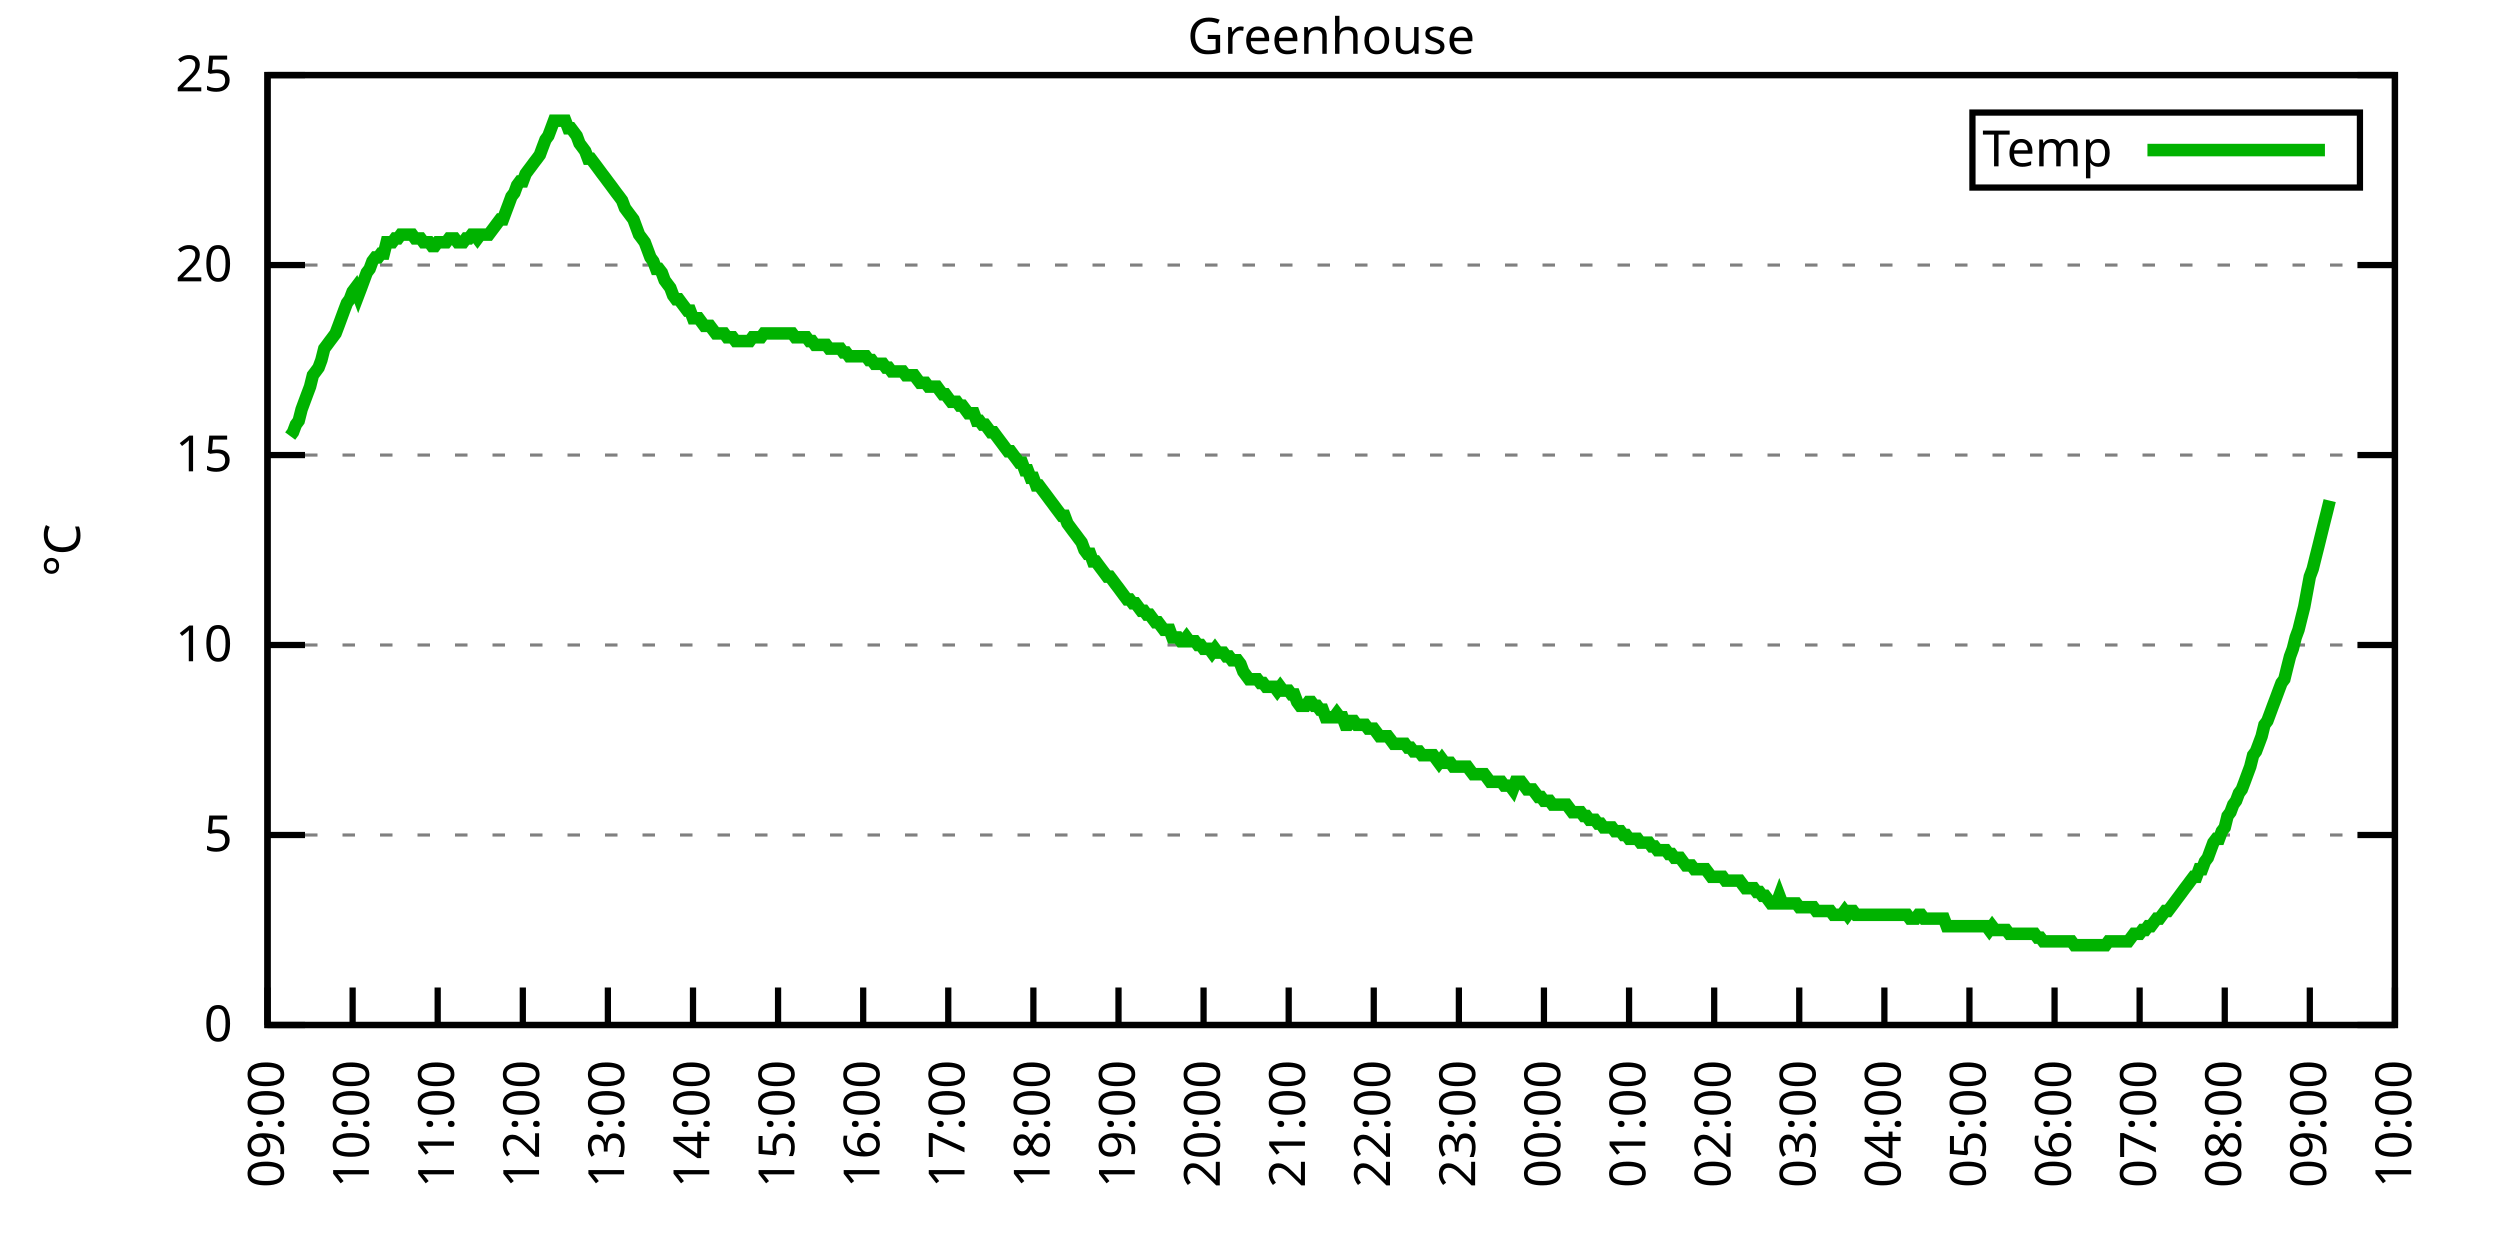
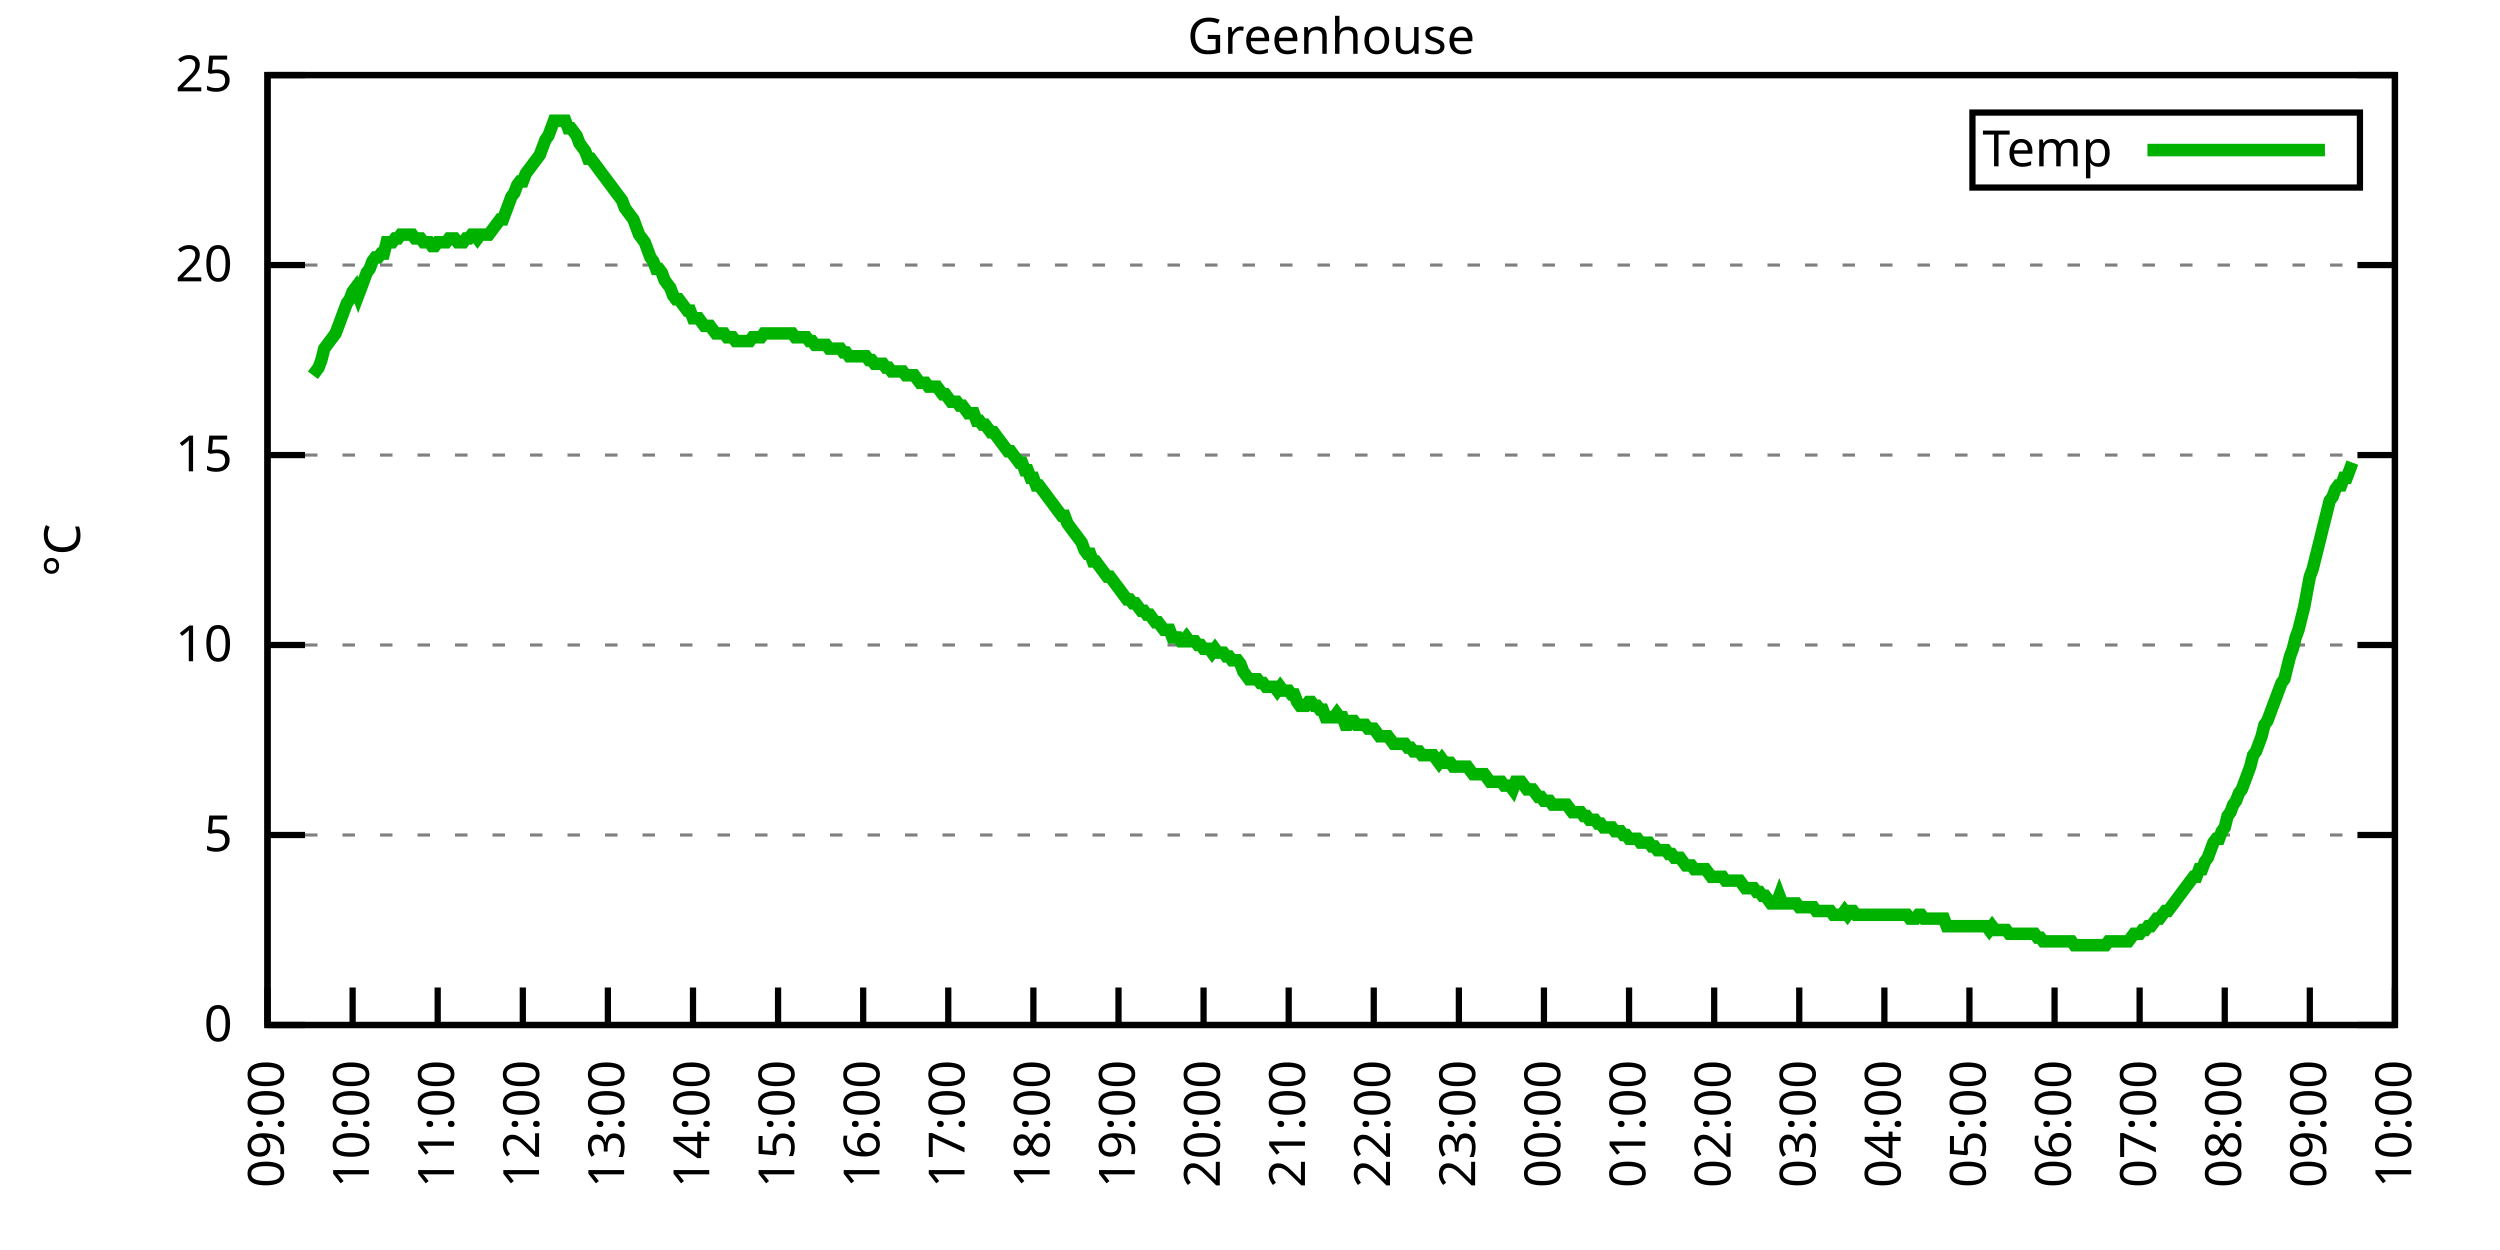
<svg xmlns="http://www.w3.org/2000/svg" xmlns:xlink="http://www.w3.org/1999/xlink" width="400" height="200" viewBox="0 0 400 200">
  <g id="gnuplot_canvas">
    <rect x="0" y="0" width="400" height="200" fill="none" />
    <defs>
      <circle id="gpDot" r="0.5" stroke-width="0.5" stroke="currentColor" />
      <path id="gpPt0" stroke-width="0.333" stroke="currentColor" d="M-1,0 h2 M0,-1 v2" />
      <path id="gpPt1" stroke-width="0.333" stroke="currentColor" d="M-1,-1 L1,1 M1,-1 L-1,1" />
      <path id="gpPt2" stroke-width="0.333" stroke="currentColor" d="M-1,0 L1,0 M0,-1 L0,1 M-1,-1 L1,1 M-1,1 L1,-1" />
      <rect id="gpPt3" stroke-width="0.333" stroke="currentColor" x="-1" y="-1" width="2" height="2" />
      <rect id="gpPt4" stroke-width="0.333" stroke="currentColor" fill="currentColor" x="-1" y="-1" width="2" height="2" />
      <circle id="gpPt5" stroke-width="0.333" stroke="currentColor" cx="0" cy="0" r="1" />
      <use xlink:href="#gpPt5" id="gpPt6" fill="currentColor" stroke="none" />
      <path id="gpPt7" stroke-width="0.333" stroke="currentColor" d="M0,-1.33 L-1.33,0.67 L1.33,0.67 z" />
      <use xlink:href="#gpPt7" id="gpPt8" fill="currentColor" stroke="none" />
      <use xlink:href="#gpPt7" id="gpPt9" stroke="currentColor" transform="rotate(180)" />
      <use xlink:href="#gpPt9" id="gpPt10" fill="currentColor" stroke="none" />
      <use xlink:href="#gpPt3" id="gpPt11" stroke="currentColor" transform="rotate(45)" />
      <use xlink:href="#gpPt11" id="gpPt12" fill="currentColor" stroke="none" />
      <path id="gpPt13" stroke-width="0.333" stroke="currentColor" d="M0,1.330 L1.265,0.411 L0.782,-1.067 L-0.782,-1.076 L-1.265,0.411 z" />
      <use xlink:href="#gpPt13" id="gpPt14" fill="currentColor" stroke="none" />
      <filter id="textbox" filterUnits="objectBoundingBox" x="0" y="0" height="1" width="1">
        <feFlood flood-color="white" flood-opacity="1" result="bgnd" />
        <feComposite in="SourceGraphic" in2="bgnd" operator="atop" />
      </filter>
      <filter id="greybox" filterUnits="objectBoundingBox" x="0" y="0" height="1" width="1">
        <feFlood flood-color="lightgrey" flood-opacity="1" result="grey" />
        <feComposite in="SourceGraphic" in2="grey" operator="atop" />
      </filter>
    </defs>
    <g fill="none" color="white" stroke="currentColor" stroke-width="1.00" stroke-linecap="butt" stroke-linejoin="miter">
</g>
    <g fill="none" color="black" stroke="currentColor" stroke-width="1.00" stroke-linecap="butt" stroke-linejoin="miter">
      <g stroke="none" shape-rendering="crispEdges">
        <polygon fill="rgb(255, 255, 255)" points="42.80,164.00 383.18,164.00 383.18,12.02 42.80,12.02 " />
      </g>
    </g>
    <g fill="none" color="black" stroke="currentColor" stroke-width="1.00" stroke-linecap="butt" stroke-linejoin="miter">
</g>
    <g fill="none" color="black" stroke="black" stroke-width="0.50" stroke-linecap="butt" stroke-linejoin="miter">
</g>
    <g fill="none" color="gray" stroke="currentColor" stroke-width="0.50" stroke-linecap="butt" stroke-linejoin="miter">
      <path stroke="gray" stroke-dasharray="2,4" class="gridline" d="M42.80,164.00 L383.19,164.00  " />
    </g>
    <g fill="none" color="gray" stroke="gray" stroke-width="1.00" stroke-linecap="butt" stroke-linejoin="miter">
</g>
    <g fill="none" color="black" stroke="currentColor" stroke-width="1.00" stroke-linecap="butt" stroke-linejoin="miter">
      <path stroke="black" d="M42.80,164.00 L48.80,164.00 M383.19,164.00 L377.19,164.00  " />
      <g transform="translate(37.20,166.60)" stroke="none" fill="black" font-family="Sans" font-size="8.00" text-anchor="end">
        <text>
          <tspan font-family="Sans"> 0</tspan>
        </text>
      </g>
    </g>
    <g fill="none" color="black" stroke="currentColor" stroke-width="1.00" stroke-linecap="butt" stroke-linejoin="miter">
</g>
    <g fill="none" color="black" stroke="black" stroke-width="0.50" stroke-linecap="butt" stroke-linejoin="miter">
</g>
    <g fill="none" color="gray" stroke="currentColor" stroke-width="0.50" stroke-linecap="butt" stroke-linejoin="miter">
      <path stroke="gray" stroke-dasharray="2,4" class="gridline" d="M42.80,133.60 L383.19,133.60  " />
    </g>
    <g fill="none" color="gray" stroke="gray" stroke-width="1.00" stroke-linecap="butt" stroke-linejoin="miter">
</g>
    <g fill="none" color="black" stroke="currentColor" stroke-width="1.00" stroke-linecap="butt" stroke-linejoin="miter">
      <path stroke="black" d="M42.80,133.60 L48.80,133.60 M383.19,133.60 L377.19,133.60  " />
      <g transform="translate(37.20,136.20)" stroke="none" fill="black" font-family="Sans" font-size="8.00" text-anchor="end">
        <text>
          <tspan font-family="Sans"> 5</tspan>
        </text>
      </g>
    </g>
    <g fill="none" color="black" stroke="currentColor" stroke-width="1.00" stroke-linecap="butt" stroke-linejoin="miter">
</g>
    <g fill="none" color="black" stroke="black" stroke-width="0.50" stroke-linecap="butt" stroke-linejoin="miter">
</g>
    <g fill="none" color="gray" stroke="currentColor" stroke-width="0.50" stroke-linecap="butt" stroke-linejoin="miter">
      <path stroke="gray" stroke-dasharray="2,4" class="gridline" d="M42.80,103.20 L383.19,103.20  " />
    </g>
    <g fill="none" color="gray" stroke="gray" stroke-width="1.00" stroke-linecap="butt" stroke-linejoin="miter">
</g>
    <g fill="none" color="black" stroke="currentColor" stroke-width="1.00" stroke-linecap="butt" stroke-linejoin="miter">
      <path stroke="black" d="M42.80,103.20 L48.80,103.20 M383.19,103.20 L377.19,103.20  " />
      <g transform="translate(37.20,105.80)" stroke="none" fill="black" font-family="Sans" font-size="8.00" text-anchor="end">
        <text>
          <tspan font-family="Sans"> 10</tspan>
        </text>
      </g>
    </g>
    <g fill="none" color="black" stroke="currentColor" stroke-width="1.00" stroke-linecap="butt" stroke-linejoin="miter">
</g>
    <g fill="none" color="black" stroke="black" stroke-width="0.50" stroke-linecap="butt" stroke-linejoin="miter">
</g>
    <g fill="none" color="gray" stroke="currentColor" stroke-width="0.50" stroke-linecap="butt" stroke-linejoin="miter">
      <path stroke="gray" stroke-dasharray="2,4" class="gridline" d="M42.80,72.81 L383.19,72.81  " />
    </g>
    <g fill="none" color="gray" stroke="gray" stroke-width="1.00" stroke-linecap="butt" stroke-linejoin="miter">
</g>
    <g fill="none" color="black" stroke="currentColor" stroke-width="1.00" stroke-linecap="butt" stroke-linejoin="miter">
      <path stroke="black" d="M42.80,72.81 L48.80,72.81 M383.19,72.81 L377.19,72.81  " />
      <g transform="translate(37.20,75.41)" stroke="none" fill="black" font-family="Sans" font-size="8.00" text-anchor="end">
        <text>
          <tspan font-family="Sans"> 15</tspan>
        </text>
      </g>
    </g>
    <g fill="none" color="black" stroke="currentColor" stroke-width="1.00" stroke-linecap="butt" stroke-linejoin="miter">
</g>
    <g fill="none" color="black" stroke="black" stroke-width="0.50" stroke-linecap="butt" stroke-linejoin="miter">
</g>
    <g fill="none" color="gray" stroke="currentColor" stroke-width="0.50" stroke-linecap="butt" stroke-linejoin="miter">
      <path stroke="gray" stroke-dasharray="2,4" class="gridline" d="M42.80,42.41 L383.19,42.41  " />
    </g>
    <g fill="none" color="gray" stroke="gray" stroke-width="1.00" stroke-linecap="butt" stroke-linejoin="miter">
</g>
    <g fill="none" color="black" stroke="currentColor" stroke-width="1.00" stroke-linecap="butt" stroke-linejoin="miter">
      <path stroke="black" d="M42.80,42.41 L48.80,42.41 M383.19,42.41 L377.19,42.41  " />
      <g transform="translate(37.20,45.01)" stroke="none" fill="black" font-family="Sans" font-size="8.00" text-anchor="end">
        <text>
          <tspan font-family="Sans"> 20</tspan>
        </text>
      </g>
    </g>
    <g fill="none" color="black" stroke="currentColor" stroke-width="1.00" stroke-linecap="butt" stroke-linejoin="miter">
</g>
    <g fill="none" color="black" stroke="black" stroke-width="0.50" stroke-linecap="butt" stroke-linejoin="miter">
</g>
    <g fill="none" color="gray" stroke="currentColor" stroke-width="0.50" stroke-linecap="butt" stroke-linejoin="miter">
      <path stroke="gray" stroke-dasharray="2,4" class="gridline" d="M42.80,12.01 L383.19,12.01  " />
    </g>
    <g fill="none" color="gray" stroke="gray" stroke-width="1.00" stroke-linecap="butt" stroke-linejoin="miter">
</g>
    <g fill="none" color="black" stroke="currentColor" stroke-width="1.00" stroke-linecap="butt" stroke-linejoin="miter">
      <path stroke="black" d="M42.80,12.01 L48.80,12.01 M383.19,12.01 L377.19,12.01  " />
      <g transform="translate(37.20,14.61)" stroke="none" fill="black" font-family="Sans" font-size="8.00" text-anchor="end">
        <text>
          <tspan font-family="Sans"> 25</tspan>
        </text>
      </g>
    </g>
    <g fill="none" color="black" stroke="currentColor" stroke-width="1.00" stroke-linecap="butt" stroke-linejoin="miter">
      <path stroke="black" d="M42.80,164.00 L42.80,158.00  " />
      <g transform="translate(45.40,169.60) rotate(270.00)" stroke="none" fill="black" font-family="Sans" font-size="8.00" text-anchor="end">
        <text>
          <tspan font-family="Sans">09:00</tspan>
        </text>
      </g>
    </g>
    <g fill="none" color="black" stroke="currentColor" stroke-width="1.00" stroke-linecap="butt" stroke-linejoin="miter">
      <path stroke="black" d="M56.42,164.00 L56.42,158.00  " />
      <g transform="translate(59.02,169.60) rotate(270.00)" stroke="none" fill="black" font-family="Sans" font-size="8.00" text-anchor="end">
        <text>
          <tspan font-family="Sans">10:00</tspan>
        </text>
      </g>
    </g>
    <g fill="none" color="black" stroke="currentColor" stroke-width="1.00" stroke-linecap="butt" stroke-linejoin="miter">
      <path stroke="black" d="M70.03,164.00 L70.03,158.00  " />
      <g transform="translate(72.63,169.60) rotate(270.00)" stroke="none" fill="black" font-family="Sans" font-size="8.00" text-anchor="end">
        <text>
          <tspan font-family="Sans">11:00</tspan>
        </text>
      </g>
    </g>
    <g fill="none" color="black" stroke="currentColor" stroke-width="1.00" stroke-linecap="butt" stroke-linejoin="miter">
      <path stroke="black" d="M83.65,164.00 L83.65,158.00  " />
      <g transform="translate(86.25,169.60) rotate(270.00)" stroke="none" fill="black" font-family="Sans" font-size="8.00" text-anchor="end">
        <text>
          <tspan font-family="Sans">12:00</tspan>
        </text>
      </g>
    </g>
    <g fill="none" color="black" stroke="currentColor" stroke-width="1.00" stroke-linecap="butt" stroke-linejoin="miter">
      <path stroke="black" d="M97.26,164.00 L97.26,158.00  " />
      <g transform="translate(99.86,169.60) rotate(270.00)" stroke="none" fill="black" font-family="Sans" font-size="8.00" text-anchor="end">
        <text>
          <tspan font-family="Sans">13:00</tspan>
        </text>
      </g>
    </g>
    <g fill="none" color="black" stroke="currentColor" stroke-width="1.00" stroke-linecap="butt" stroke-linejoin="miter">
      <path stroke="black" d="M110.88,164.00 L110.88,158.00  " />
      <g transform="translate(113.48,169.60) rotate(270.00)" stroke="none" fill="black" font-family="Sans" font-size="8.00" text-anchor="end">
        <text>
          <tspan font-family="Sans">14:00</tspan>
        </text>
      </g>
    </g>
    <g fill="none" color="black" stroke="currentColor" stroke-width="1.00" stroke-linecap="butt" stroke-linejoin="miter">
      <path stroke="black" d="M124.49,164.00 L124.49,158.00  " />
      <g transform="translate(127.09,169.60) rotate(270.00)" stroke="none" fill="black" font-family="Sans" font-size="8.00" text-anchor="end">
        <text>
          <tspan font-family="Sans">15:00</tspan>
        </text>
      </g>
    </g>
    <g fill="none" color="black" stroke="currentColor" stroke-width="1.00" stroke-linecap="butt" stroke-linejoin="miter">
      <path stroke="black" d="M138.11,164.00 L138.11,158.00  " />
      <g transform="translate(140.71,169.60) rotate(270.00)" stroke="none" fill="black" font-family="Sans" font-size="8.00" text-anchor="end">
        <text>
          <tspan font-family="Sans">16:00</tspan>
        </text>
      </g>
    </g>
    <g fill="none" color="black" stroke="currentColor" stroke-width="1.00" stroke-linecap="butt" stroke-linejoin="miter">
      <path stroke="black" d="M151.72,164.00 L151.72,158.00  " />
      <g transform="translate(154.32,169.60) rotate(270.00)" stroke="none" fill="black" font-family="Sans" font-size="8.00" text-anchor="end">
        <text>
          <tspan font-family="Sans">17:00</tspan>
        </text>
      </g>
    </g>
    <g fill="none" color="black" stroke="currentColor" stroke-width="1.00" stroke-linecap="butt" stroke-linejoin="miter">
      <path stroke="black" d="M165.34,164.00 L165.34,158.00  " />
      <g transform="translate(167.94,169.60) rotate(270.00)" stroke="none" fill="black" font-family="Sans" font-size="8.00" text-anchor="end">
        <text>
          <tspan font-family="Sans">18:00</tspan>
        </text>
      </g>
    </g>
    <g fill="none" color="black" stroke="currentColor" stroke-width="1.00" stroke-linecap="butt" stroke-linejoin="miter">
      <path stroke="black" d="M178.96,164.00 L178.96,158.00  " />
      <g transform="translate(181.56,169.60) rotate(270.00)" stroke="none" fill="black" font-family="Sans" font-size="8.00" text-anchor="end">
        <text>
          <tspan font-family="Sans">19:00</tspan>
        </text>
      </g>
    </g>
    <g fill="none" color="black" stroke="currentColor" stroke-width="1.00" stroke-linecap="butt" stroke-linejoin="miter">
      <path stroke="black" d="M192.57,164.00 L192.57,158.00  " />
      <g transform="translate(195.17,169.60) rotate(270.00)" stroke="none" fill="black" font-family="Sans" font-size="8.00" text-anchor="end">
        <text>
          <tspan font-family="Sans">20:00</tspan>
        </text>
      </g>
    </g>
    <g fill="none" color="black" stroke="currentColor" stroke-width="1.00" stroke-linecap="butt" stroke-linejoin="miter">
      <path stroke="black" d="M206.19,164.00 L206.19,158.00  " />
      <g transform="translate(208.79,169.60) rotate(270.00)" stroke="none" fill="black" font-family="Sans" font-size="8.00" text-anchor="end">
        <text>
          <tspan font-family="Sans">21:00</tspan>
        </text>
      </g>
    </g>
    <g fill="none" color="black" stroke="currentColor" stroke-width="1.00" stroke-linecap="butt" stroke-linejoin="miter">
      <path stroke="black" d="M219.80,164.00 L219.80,158.00  " />
      <g transform="translate(222.40,169.60) rotate(270.00)" stroke="none" fill="black" font-family="Sans" font-size="8.00" text-anchor="end">
        <text>
          <tspan font-family="Sans">22:00</tspan>
        </text>
      </g>
    </g>
    <g fill="none" color="black" stroke="currentColor" stroke-width="1.00" stroke-linecap="butt" stroke-linejoin="miter">
      <path stroke="black" d="M233.42,164.00 L233.42,158.00  " />
      <g transform="translate(236.02,169.60) rotate(270.00)" stroke="none" fill="black" font-family="Sans" font-size="8.00" text-anchor="end">
        <text>
          <tspan font-family="Sans">23:00</tspan>
        </text>
      </g>
    </g>
    <g fill="none" color="black" stroke="currentColor" stroke-width="1.00" stroke-linecap="butt" stroke-linejoin="miter">
      <path stroke="black" d="M247.03,164.00 L247.03,158.00  " />
      <g transform="translate(249.63,169.60) rotate(270.00)" stroke="none" fill="black" font-family="Sans" font-size="8.00" text-anchor="end">
        <text>
          <tspan font-family="Sans">00:00</tspan>
        </text>
      </g>
    </g>
    <g fill="none" color="black" stroke="currentColor" stroke-width="1.00" stroke-linecap="butt" stroke-linejoin="miter">
      <path stroke="black" d="M260.65,164.00 L260.65,158.00  " />
      <g transform="translate(263.25,169.60) rotate(270.00)" stroke="none" fill="black" font-family="Sans" font-size="8.00" text-anchor="end">
        <text>
          <tspan font-family="Sans">01:00</tspan>
        </text>
      </g>
    </g>
    <g fill="none" color="black" stroke="currentColor" stroke-width="1.00" stroke-linecap="butt" stroke-linejoin="miter">
      <path stroke="black" d="M274.27,164.00 L274.27,158.00  " />
      <g transform="translate(276.87,169.60) rotate(270.00)" stroke="none" fill="black" font-family="Sans" font-size="8.00" text-anchor="end">
        <text>
          <tspan font-family="Sans">02:00</tspan>
        </text>
      </g>
    </g>
    <g fill="none" color="black" stroke="currentColor" stroke-width="1.00" stroke-linecap="butt" stroke-linejoin="miter">
      <path stroke="black" d="M287.88,164.00 L287.88,158.00  " />
      <g transform="translate(290.48,169.60) rotate(270.00)" stroke="none" fill="black" font-family="Sans" font-size="8.00" text-anchor="end">
        <text>
          <tspan font-family="Sans">03:00</tspan>
        </text>
      </g>
    </g>
    <g fill="none" color="black" stroke="currentColor" stroke-width="1.00" stroke-linecap="butt" stroke-linejoin="miter">
      <path stroke="black" d="M301.50,164.00 L301.50,158.00  " />
      <g transform="translate(304.10,169.60) rotate(270.00)" stroke="none" fill="black" font-family="Sans" font-size="8.00" text-anchor="end">
        <text>
          <tspan font-family="Sans">04:00</tspan>
        </text>
      </g>
    </g>
    <g fill="none" color="black" stroke="currentColor" stroke-width="1.00" stroke-linecap="butt" stroke-linejoin="miter">
      <path stroke="black" d="M315.11,164.00 L315.11,158.00  " />
      <g transform="translate(317.71,169.60) rotate(270.00)" stroke="none" fill="black" font-family="Sans" font-size="8.00" text-anchor="end">
        <text>
          <tspan font-family="Sans">05:00</tspan>
        </text>
      </g>
    </g>
    <g fill="none" color="black" stroke="currentColor" stroke-width="1.00" stroke-linecap="butt" stroke-linejoin="miter">
      <path stroke="black" d="M328.73,164.00 L328.73,158.00  " />
      <g transform="translate(331.33,169.60) rotate(270.00)" stroke="none" fill="black" font-family="Sans" font-size="8.00" text-anchor="end">
        <text>
          <tspan font-family="Sans">06:00</tspan>
        </text>
      </g>
    </g>
    <g fill="none" color="black" stroke="currentColor" stroke-width="1.00" stroke-linecap="butt" stroke-linejoin="miter">
      <path stroke="black" d="M342.34,164.00 L342.34,158.00  " />
      <g transform="translate(344.94,169.60) rotate(270.00)" stroke="none" fill="black" font-family="Sans" font-size="8.00" text-anchor="end">
        <text>
          <tspan font-family="Sans">07:00</tspan>
        </text>
      </g>
    </g>
    <g fill="none" color="black" stroke="currentColor" stroke-width="1.00" stroke-linecap="butt" stroke-linejoin="miter">
      <path stroke="black" d="M355.96,164.00 L355.96,158.00  " />
      <g transform="translate(358.56,169.60) rotate(270.00)" stroke="none" fill="black" font-family="Sans" font-size="8.00" text-anchor="end">
        <text>
          <tspan font-family="Sans">08:00</tspan>
        </text>
      </g>
    </g>
    <g fill="none" color="black" stroke="currentColor" stroke-width="1.00" stroke-linecap="butt" stroke-linejoin="miter">
      <path stroke="black" d="M369.57,164.00 L369.57,158.00  " />
      <g transform="translate(372.17,169.60) rotate(270.00)" stroke="none" fill="black" font-family="Sans" font-size="8.00" text-anchor="end">
        <text>
          <tspan font-family="Sans">09:00</tspan>
        </text>
      </g>
    </g>
    <g fill="none" color="black" stroke="currentColor" stroke-width="1.00" stroke-linecap="butt" stroke-linejoin="miter">
      <path stroke="black" d="M383.19,164.00 L383.19,158.00  " />
      <g transform="translate(385.79,169.60) rotate(270.00)" stroke="none" fill="black" font-family="Sans" font-size="8.00" text-anchor="end">
        <text>
          <tspan font-family="Sans">10:00</tspan>
        </text>
      </g>
    </g>
    <g fill="none" color="black" stroke="currentColor" stroke-width="1.00" stroke-linecap="butt" stroke-linejoin="miter">
</g>
    <g fill="none" color="black" stroke="currentColor" stroke-width="1.00" stroke-linecap="butt" stroke-linejoin="miter">
      <path stroke="black" d="M42.80,12.01 L42.80,164.00 L383.19,164.00 L383.19,12.01 L42.80,12.01 Z  " />
    </g>
    <g fill="none" color="black" stroke="currentColor" stroke-width="1.00" stroke-linecap="butt" stroke-linejoin="miter">
</g>
    <g fill="none" color="black" stroke="currentColor" stroke-width="1.00" stroke-linecap="butt" stroke-linejoin="miter">
      <path stroke="black" d="M315.59,30.01 L315.59,18.01 L377.59,18.01 L377.59,30.01 L315.59,30.01 Z  " />
    </g>
    <g id="Greenhouse_plot_1">
      <g fill="none" color="white" stroke="black" stroke-width="2.00" stroke-linecap="butt" stroke-linejoin="miter">
</g>
      <g fill="none" color="black" stroke="currentColor" stroke-width="2.00" stroke-linecap="butt" stroke-linejoin="miter">
        <g transform="translate(337.99,26.61)" stroke="none" fill="black" font-family="Sans" font-size="8.00" text-anchor="end">
          <text>
            <tspan font-family="Sans">Temp</tspan>
          </text>
        </g>
      </g>
      <g fill="none" color="black" stroke="currentColor" stroke-width="2.00" stroke-linecap="butt" stroke-linejoin="miter">
-         <path stroke="rgb(  0, 178,   0)" d="M343.59,24.01 L371.99,24.01 M46.43,69.77 L46.88,69.16 L47.34,67.94 L47.79,67.33 L48.25,65.51 L48.70,64.29   L49.15,63.08 L49.61,61.86 L50.06,60.04 L50.52,59.43 L50.97,58.82 L51.42,57.61 L51.88,55.78 L52.33,55.18   L52.78,54.57 L53.24,53.96 L53.69,53.35 L54.15,52.14 L54.60,50.92 L55.05,49.70 L55.51,48.49 L55.96,47.88   L56.42,46.66 L56.87,46.06 L57.32,47.27 L57.78,46.06 L58.23,44.84 L58.68,43.62 L59.14,43.02 L59.59,41.80   L60.05,41.19 L60.50,41.19 L60.95,40.58 L61.41,40.58 L61.86,38.76 L62.32,38.76 L62.77,38.76 L63.22,38.15   L63.68,38.15 L64.13,37.54 L64.58,37.54 L65.04,37.54 L65.49,37.54 L65.95,37.54 L66.40,38.15 L66.85,38.15   L67.31,38.15 L67.76,38.76 L68.22,38.76 L68.67,38.76 L69.12,39.37 L69.58,39.37 L70.03,38.76 L70.49,38.76   L70.94,38.76 L71.39,38.76 L71.85,38.15 L72.30,38.15 L72.75,38.15 L73.21,38.76 L73.66,38.76 L74.12,38.76   L74.57,38.15 L75.02,38.15 L75.48,37.54 L75.93,37.54 L76.39,38.15 L76.84,37.54 L77.29,37.54 L77.75,37.54   L78.20,37.54 L78.65,36.94 L79.11,36.33 L79.56,35.72 L80.02,35.11 L80.47,35.11 L80.92,33.90 L81.38,32.68   L81.83,31.46 L82.29,30.86 L82.74,29.64 L83.19,29.03 L83.65,29.03 L84.10,27.82 L84.55,27.21 L85.01,26.60   L85.46,25.99 L85.92,25.39 L86.37,24.78 L86.82,23.56 L87.28,22.35 L87.73,21.74 L88.19,20.52 L88.64,19.31   L89.09,19.31 L89.55,19.31 L90.00,19.31 L90.45,19.31 L90.91,20.52 L91.36,20.52 L91.82,21.13 L92.27,21.74   L92.72,22.95 L93.18,23.56 L93.63,24.17 L94.09,25.39 L94.54,25.39 L94.99,25.99 L95.45,26.60 L95.90,27.21   L96.35,27.82 L96.81,28.42 L97.26,29.03 L97.72,29.64 L98.17,30.25 L98.62,30.86 L99.08,31.46 L99.53,32.07   L99.99,33.29 L100.44,33.90 L100.89,34.50 L101.35,35.11 L101.80,36.33 L102.25,37.54 L102.71,38.15 L103.16,38.76   L103.62,39.98 L104.07,41.19 L104.52,41.80 L104.98,43.02 L105.43,43.02 L105.89,43.62 L106.34,44.84 L106.79,45.45   L107.25,46.06 L107.70,47.27 L108.15,47.88 L108.61,47.88 L109.06,48.49 L109.52,49.10 L109.97,49.70 L110.42,49.70   L110.88,50.92 L111.33,50.92 L111.79,50.92 L112.24,51.53 L112.69,52.14 L113.15,52.14 L113.60,52.14 L114.05,52.74   L114.51,53.35 L114.96,53.35 L115.42,53.35 L115.87,53.35 L116.32,53.96 L116.78,53.96 L117.23,53.96 L117.69,54.57   L118.14,54.57 L118.59,54.57 L119.05,54.57 L119.50,54.57 L119.96,54.57 L120.41,53.96 L120.86,53.96 L121.32,53.96   L121.77,53.96 L122.22,53.35 L122.68,53.35 L123.13,53.35 L123.59,53.35 L124.04,53.35 L124.49,53.35 L124.95,53.35   L125.40,53.35 L125.86,53.35 L126.31,53.35 L126.76,53.35 L127.22,53.96 L127.67,53.96 L128.12,53.96 L128.58,53.96   L129.03,53.96 L129.49,54.57 L129.94,54.57 L130.39,55.18 L130.85,55.18 L131.30,55.18 L131.76,55.18 L132.21,55.18   L132.66,55.78 L133.12,55.78 L133.57,55.78 L134.02,55.78 L134.48,55.78 L134.93,56.39 L135.39,56.39 L135.84,57.00   L136.29,57.00 L136.75,57.00 L137.20,57.00 L137.66,57.00 L138.11,57.00 L138.56,57.00 L139.02,57.61 L139.47,57.61   L139.92,58.21 L140.38,58.21 L140.83,58.21 L141.29,58.21 L141.74,58.82 L142.19,58.82 L142.65,59.43 L143.10,59.43   L143.56,59.43 L144.01,59.43 L144.46,59.43 L144.92,60.04 L145.37,60.04 L145.82,60.04 L146.28,60.04 L146.73,60.65   L147.19,61.25 L147.64,61.25 L148.09,61.25 L148.55,61.86 L149.00,61.86 L149.46,61.86 L149.91,61.86 L150.36,62.47   L150.82,63.08 L151.27,63.08 L151.72,63.69 L152.18,64.29 L152.63,64.29 L153.09,64.29 L153.54,64.90 L153.99,64.90   L154.45,65.51 L154.90,66.12 L155.36,66.12 L155.81,66.12 L156.26,67.33 L156.72,67.33 L157.17,67.94 L157.62,67.94   L158.08,68.55 L158.53,69.16 L158.99,69.16 L159.44,69.77 L159.89,70.37 L160.35,70.98 L160.80,71.59 L161.26,72.20   L161.71,72.20 L162.16,72.81 L162.62,73.41 L163.07,74.02 L163.52,74.02 L163.98,75.24 L164.43,75.24 L164.89,76.45   L165.34,76.45 L165.79,77.67 L166.25,77.67 L166.70,78.28 L167.16,78.89 L167.61,79.49 L168.06,80.10 L168.52,80.71   L168.97,81.32 L169.43,81.93 L169.88,82.53 L170.33,82.53 L170.79,83.75 L171.24,84.36 L171.69,84.97 L172.15,85.57   L172.60,86.18 L173.06,86.79 L173.51,88.00 L173.96,88.61 L174.42,88.61 L174.87,89.83 L175.33,89.83 L175.78,90.44   L176.23,91.04 L176.69,91.65 L177.14,92.26 L177.59,92.26 L178.05,92.87 L178.50,93.48 L178.96,94.08 L179.41,94.69   L179.86,95.30 L180.32,95.91 L180.77,95.91 L181.23,96.52 L181.68,96.52 L182.13,97.12 L182.59,97.73 L183.04,97.73   L183.49,98.34 L183.95,98.34 L184.40,98.95 L184.86,99.56 L185.31,99.56 L185.76,100.16 L186.22,100.77 L186.67,100.77   L187.13,100.77 L187.58,101.99 L188.03,101.99 L188.49,101.99 L188.94,102.60 L189.39,102.60 L189.85,101.99 L190.30,102.60   L190.76,102.60 L191.21,102.60 L191.66,103.20 L192.12,103.20 L192.57,103.81 L193.03,103.81 L193.48,103.81 L193.93,104.42   L194.39,103.81 L194.84,104.42 L195.29,104.42 L195.75,104.42 L196.20,105.03 L196.66,105.03 L197.11,105.64 L197.56,105.64   L198.02,105.64 L198.47,106.24 L198.93,107.46 L199.38,108.07 L199.83,108.68 L200.29,108.68 L200.74,108.68 L201.19,108.68   L201.65,109.28 L202.10,109.28 L202.56,109.89 L203.01,109.89 L203.46,109.89 L203.92,109.89 L204.37,110.50 L204.83,109.89   L205.28,110.50 L205.73,110.50 L206.19,110.50 L206.64,111.11 L207.09,111.11 L207.55,112.32 L208.00,112.93 L208.46,112.93   L208.91,112.93 L209.36,112.32 L209.82,112.32 L210.27,112.93 L210.73,112.93 L211.18,113.54 L211.63,113.54 L212.09,114.76   L212.54,114.76 L213.00,114.76 L213.45,114.76 L213.90,114.15 L214.36,114.76 L214.81,114.76 L215.26,115.97 L215.72,115.97   L216.17,115.36 L216.63,115.36 L217.08,115.97 L217.53,115.97 L217.99,115.97 L218.44,115.97 L218.90,116.58 L219.35,116.58   L219.80,116.58 L220.26,117.19 L220.71,117.80 L221.16,117.80 L221.62,117.80 L222.07,117.80 L222.53,118.40 L222.98,119.01   L223.43,119.01 L223.89,119.01 L224.34,119.01 L224.80,119.01 L225.25,119.62 L225.70,119.62 L226.16,120.23 L226.61,120.23   L227.06,120.23 L227.52,120.83 L227.97,120.83 L228.43,120.83 L228.88,120.83 L229.33,120.83 L229.79,121.44 L230.24,122.05   L230.70,121.44 L231.15,122.05 L231.60,122.05 L232.06,122.05 L232.51,122.66 L232.96,122.66 L233.42,122.66 L233.87,122.66   L234.33,122.66 L234.78,122.66 L235.23,123.27 L235.69,123.87 L236.14,123.87 L236.60,123.87 L237.05,123.87 L237.50,123.87   L237.96,124.48 L238.41,125.09 L238.86,125.09 L239.32,125.09 L239.77,125.09 L240.23,125.09 L240.68,125.70 L241.13,125.70   L241.59,125.70 L242.04,126.31 L242.50,125.09 L242.95,125.09 L243.40,125.09 L243.86,125.70 L244.31,126.31 L244.76,126.31   L245.22,126.31 L245.67,126.91 L246.13,127.52 L246.58,127.52 L247.03,128.13 L247.49,128.13 L247.94,128.13 L248.40,128.74   L248.85,128.74 L249.30,128.74 L249.76,128.74 L250.21,128.74 L250.66,128.74 L251.12,129.35 L251.57,129.95 L252.03,129.95   L252.48,129.95 L252.93,129.95 L253.39,130.56 L253.84,130.56 L254.30,131.17 L254.75,131.17 L255.20,131.17 L255.66,131.78   L256.11,131.78 L256.56,132.39 L257.02,132.39 L257.47,132.39 L257.93,132.39 L258.38,132.99 L258.83,132.99 L259.29,132.99   L259.74,133.60 L260.20,133.60 L260.65,134.21 L261.10,134.21 L261.56,134.21 L262.01,134.21 L262.47,134.82 L262.92,134.82   L263.37,134.82 L263.83,134.82 L264.28,135.43 L264.73,135.43 L265.19,136.03 L265.64,136.03 L266.10,136.03 L266.55,136.03   L267.00,136.64 L267.46,136.64 L267.91,137.25 L268.37,137.25 L268.82,137.25 L269.27,137.86 L269.73,138.47 L270.18,138.47   L270.63,138.47 L271.09,139.07 L271.54,139.07 L272.00,139.07 L272.45,139.07 L272.90,139.07 L273.36,139.68 L273.81,140.29   L274.27,140.29 L274.72,140.29 L275.17,140.29 L275.63,140.29 L276.08,140.90 L276.53,140.90 L276.99,140.90 L277.44,140.90   L277.90,140.90 L278.35,140.90 L278.80,141.51 L279.26,142.11 L279.71,142.11 L280.17,142.11 L280.62,142.11 L281.07,142.72   L281.53,142.72 L281.98,143.33 L282.43,143.33 L282.89,143.94 L283.34,144.55 L283.80,144.55 L284.25,144.55 L284.70,143.33   L285.16,144.55 L285.61,144.55 L286.07,144.55 L286.52,144.55 L286.97,144.55 L287.43,144.55 L287.88,145.15 L288.33,145.15   L288.79,145.15 L289.24,145.15 L289.70,145.15 L290.15,145.15 L290.60,145.76 L291.06,145.76 L291.51,145.76 L291.97,145.76   L292.42,145.76 L292.87,145.76 L293.33,146.37 L293.78,146.37 L294.23,146.37 L294.69,146.37 L295.14,145.76 L295.60,146.37   L296.05,145.76 L296.50,145.76 L296.96,146.37 L297.41,146.37 L297.87,146.37 L298.32,146.37 L298.77,146.37 L299.23,146.37   L299.68,146.37 L300.13,146.37 L300.59,146.37 L301.04,146.37 L301.50,146.37 L301.95,146.37 L302.40,146.37 L302.86,146.37   L303.31,146.37 L303.77,146.37 L304.22,146.37 L304.67,146.37 L305.13,146.37 L305.58,146.98 L306.03,146.98 L306.49,146.98   L306.94,146.37 L307.40,146.37 L307.85,146.98 L308.30,146.98 L308.76,146.98 L309.21,146.98 L309.67,146.98 L310.12,146.98   L310.57,146.98 L311.03,146.98 L311.48,148.19 L311.94,148.19 L312.39,148.19 L312.84,148.19 L313.30,148.19 L313.75,148.19   L314.20,148.19 L314.66,148.19 L315.11,148.19 L315.57,148.19 L316.02,148.19 L316.47,148.19 L316.93,148.19 L317.38,148.19   L317.84,148.19 L318.29,148.80 L318.74,148.19 L319.20,148.80 L319.65,148.80 L320.10,148.80 L320.56,148.80 L321.01,148.80   L321.47,149.41 L321.92,149.41 L322.37,149.41 L322.83,149.41 L323.28,149.41 L323.74,149.41 L324.19,149.41 L324.64,149.41   L325.10,149.41 L325.55,149.41 L326.00,150.02 L326.46,150.02 L326.91,150.62 L327.37,150.62 L327.82,150.62 L328.27,150.62   L328.73,150.62 L329.18,150.62 L329.64,150.62 L330.09,150.62 L330.54,150.62 L331.00,150.62 L331.45,150.62 L331.90,151.23   L332.36,151.23 L332.81,151.23 L333.27,151.23 L333.72,151.23 L334.17,151.23 L334.63,151.23 L335.08,151.23 L335.54,151.23   L335.99,151.23 L336.44,151.23 L336.90,151.23 L337.35,150.62 L337.80,150.62 L338.26,150.62 L338.71,150.62 L339.17,150.62   L339.62,150.62 L340.07,150.62 L340.53,150.62 L340.98,150.02 L341.44,149.41 L341.89,149.41 L342.34,149.41 L342.80,148.80   L343.25,148.80 L343.70,148.19 L344.16,148.19 L344.61,147.59 L345.07,146.98 L345.52,146.98 L345.97,146.37 L346.43,145.76   L346.88,145.76 L347.34,145.15 L347.79,144.55 L348.24,143.94 L348.70,143.33 L349.15,142.72 L349.60,142.11 L350.06,141.51   L350.51,140.90 L350.97,140.29 L351.42,140.29 L351.87,139.07 L352.33,139.07 L352.78,137.86 L353.24,137.25 L353.69,136.03   L354.14,134.82 L354.60,134.21 L355.05,134.21 L355.50,132.99 L355.96,132.39 L356.41,130.56 L356.87,129.95 L357.32,128.74   L357.77,128.13 L358.23,126.91 L358.68,126.31 L359.14,125.09 L359.59,123.87 L360.04,122.66 L360.50,120.83 L360.95,120.23   L361.41,119.01 L361.86,117.80 L362.31,115.97 L362.77,115.36 L363.22,114.15 L363.67,112.93 L364.13,111.72 L364.58,110.50   L365.04,109.28 L365.49,108.68 L365.94,106.85 L366.40,105.03 L366.85,103.81 L367.31,101.99 L367.76,100.77 L368.21,98.95   L368.67,97.12 L369.12,94.69 L369.57,92.26 L370.03,91.04 L370.48,89.22 L370.94,87.40 L371.39,85.57 L371.84,83.75   L372.30,81.93 L372.75,80.10  " />
+         <path stroke="rgb(  0, 178,   0)" d="M343.59,24.01 L371.99,24.01 M50.06,60.04 L50.52,59.43 L50.97,58.82 L51.42,57.61 L51.88,55.78 L52.33,55.18   L52.78,54.57 L53.24,53.96 L53.69,53.35 L54.15,52.14 L54.60,50.92 L55.05,49.70 L55.51,48.49 L55.96,47.88   L56.42,46.66 L56.87,46.06 L57.32,47.27 L57.78,46.06 L58.23,44.84 L58.68,43.62 L59.14,43.02 L59.59,41.80   L60.05,41.19 L60.50,41.19 L60.95,40.58 L61.41,40.58 L61.86,38.76 L62.32,38.76 L62.77,38.76 L63.22,38.15   L63.68,38.15 L64.13,37.54 L64.58,37.54 L65.04,37.54 L65.49,37.54 L65.95,37.54 L66.40,38.15 L66.85,38.15   L67.31,38.15 L67.76,38.76 L68.22,38.76 L68.67,38.76 L69.12,39.37 L69.58,39.37 L70.03,38.76 L70.49,38.76   L70.94,38.76 L71.39,38.76 L71.85,38.15 L72.30,38.15 L72.75,38.15 L73.21,38.76 L73.66,38.76 L74.12,38.76   L74.57,38.15 L75.02,38.15 L75.48,37.54 L75.93,37.54 L76.39,38.15 L76.84,37.54 L77.29,37.54 L77.75,37.54   L78.20,37.54 L78.65,36.94 L79.11,36.33 L79.56,35.72 L80.02,35.11 L80.47,35.11 L80.92,33.90 L81.38,32.68   L81.83,31.46 L82.29,30.86 L82.74,29.64 L83.19,29.03 L83.65,29.03 L84.10,27.82 L84.55,27.21 L85.01,26.60   L85.46,25.99 L85.92,25.39 L86.37,24.78 L86.82,23.56 L87.28,22.35 L87.73,21.74 L88.19,20.52 L88.64,19.31   L89.09,19.31 L89.55,19.31 L90.00,19.31 L90.45,19.31 L90.91,20.52 L91.36,20.52 L91.82,21.13 L92.27,21.74   L92.72,22.95 L93.18,23.56 L93.63,24.17 L94.09,25.39 L94.54,25.39 L94.99,25.99 L95.45,26.60 L95.90,27.21   L96.35,27.82 L96.81,28.42 L97.26,29.03 L97.72,29.64 L98.17,30.25 L98.62,30.86 L99.08,31.46 L99.53,32.07   L99.99,33.29 L100.44,33.90 L100.89,34.50 L101.35,35.11 L101.80,36.33 L102.25,37.54 L102.71,38.15 L103.16,38.76   L103.62,39.98 L104.07,41.19 L104.52,41.80 L104.98,43.02 L105.43,43.02 L105.89,43.62 L106.34,44.84 L106.79,45.45   L107.25,46.06 L107.70,47.27 L108.15,47.88 L108.61,47.88 L109.06,48.49 L109.52,49.10 L109.97,49.70 L110.42,49.70   L110.88,50.92 L111.33,50.92 L111.79,50.92 L112.24,51.53 L112.69,52.14 L113.15,52.14 L113.60,52.14 L114.05,52.74   L114.51,53.35 L114.96,53.35 L115.42,53.35 L115.87,53.35 L116.32,53.96 L116.78,53.96 L117.23,53.96 L117.69,54.57   L118.14,54.57 L118.59,54.57 L119.05,54.57 L119.50,54.57 L119.96,54.57 L120.41,53.96 L120.86,53.96 L121.32,53.96   L121.77,53.96 L122.22,53.35 L122.68,53.35 L123.13,53.35 L123.59,53.35 L124.04,53.35 L124.49,53.35 L124.95,53.35   L125.40,53.35 L125.86,53.35 L126.31,53.35 L126.76,53.35 L127.22,53.96 L127.67,53.96 L128.12,53.96 L128.58,53.96   L129.03,53.96 L129.49,54.57 L129.94,54.57 L130.39,55.18 L130.85,55.18 L131.30,55.18 L131.76,55.18 L132.21,55.18   L132.66,55.78 L133.12,55.78 L133.57,55.78 L134.02,55.78 L134.48,55.78 L134.93,56.39 L135.39,56.39 L135.84,57.00   L136.29,57.00 L136.75,57.00 L137.20,57.00 L137.66,57.00 L138.11,57.00 L138.56,57.00 L139.02,57.61 L139.47,57.61   L139.92,58.21 L140.38,58.21 L140.83,58.21 L141.29,58.21 L141.74,58.82 L142.19,58.82 L142.65,59.43 L143.10,59.43   L143.56,59.43 L144.01,59.43 L144.46,59.43 L144.92,60.04 L145.37,60.04 L145.82,60.04 L146.28,60.04 L146.73,60.65   L147.19,61.25 L147.64,61.25 L148.09,61.25 L148.55,61.86 L149.00,61.86 L149.46,61.86 L149.91,61.86 L150.36,62.47   L150.82,63.08 L151.27,63.08 L151.72,63.69 L152.18,64.29 L152.63,64.29 L153.09,64.29 L153.54,64.90 L153.99,64.90   L154.45,65.51 L154.90,66.12 L155.36,66.12 L155.81,66.12 L156.26,67.33 L156.72,67.33 L157.17,67.94 L157.62,67.94   L158.08,68.55 L158.53,69.16 L158.99,69.16 L159.44,69.77 L159.89,70.37 L160.35,70.98 L160.80,71.59 L161.26,72.20   L161.71,72.20 L162.16,72.81 L162.62,73.41 L163.07,74.02 L163.52,74.02 L163.98,75.24 L164.43,75.24 L164.89,76.45   L165.34,76.45 L165.79,77.67 L166.25,77.67 L166.70,78.28 L167.16,78.89 L167.61,79.49 L168.06,80.10 L168.52,80.71   L168.97,81.32 L169.43,81.93 L169.88,82.53 L170.33,82.53 L170.79,83.75 L171.24,84.36 L171.69,84.97 L172.15,85.57   L172.60,86.18 L173.06,86.79 L173.51,88.00 L173.96,88.61 L174.42,88.61 L174.87,89.83 L175.33,89.83 L175.78,90.44   L176.23,91.04 L176.69,91.65 L177.14,92.26 L177.59,92.26 L178.05,92.87 L178.50,93.48 L178.96,94.08 L179.41,94.69   L179.86,95.30 L180.32,95.91 L180.77,95.91 L181.23,96.52 L181.68,96.52 L182.13,97.12 L182.59,97.73 L183.04,97.73   L183.49,98.34 L183.95,98.34 L184.40,98.95 L184.86,99.56 L185.31,99.56 L185.76,100.16 L186.22,100.77 L186.67,100.77   L187.13,100.77 L187.58,101.99 L188.03,101.99 L188.49,101.99 L188.94,102.60 L189.39,102.60 L189.85,101.99 L190.30,102.60   L190.76,102.60 L191.21,102.60 L191.66,103.20 L192.12,103.20 L192.57,103.81 L193.03,103.81 L193.48,103.81 L193.93,104.42   L194.39,103.81 L194.84,104.42 L195.29,104.42 L195.75,104.42 L196.20,105.03 L196.66,105.03 L197.11,105.64 L197.56,105.64   L198.02,105.64 L198.47,106.24 L198.93,107.46 L199.38,108.07 L199.83,108.68 L200.29,108.68 L200.74,108.68 L201.19,108.68   L201.65,109.28 L202.10,109.28 L202.56,109.89 L203.01,109.89 L203.46,109.89 L203.92,109.89 L204.37,110.50 L204.83,109.89   L205.28,110.50 L205.73,110.50 L206.19,110.50 L206.64,111.11 L207.09,111.11 L207.55,112.32 L208.00,112.93 L208.46,112.93   L208.91,112.93 L209.36,112.32 L209.82,112.32 L210.27,112.93 L210.73,112.93 L211.18,113.54 L211.63,113.54 L212.09,114.76   L212.54,114.76 L213.00,114.76 L213.45,114.76 L213.90,114.15 L214.36,114.76 L214.81,114.76 L215.26,115.97 L215.72,115.97   L216.17,115.36 L216.63,115.36 L217.08,115.97 L217.53,115.97 L217.99,115.97 L218.44,115.97 L218.90,116.58 L219.35,116.58   L219.80,116.58 L220.26,117.19 L220.71,117.80 L221.16,117.80 L221.62,117.80 L222.07,117.80 L222.53,118.40 L222.98,119.01   L223.43,119.01 L223.89,119.01 L224.34,119.01 L224.80,119.01 L225.25,119.62 L225.70,119.62 L226.16,120.23 L226.61,120.23   L227.06,120.23 L227.52,120.83 L227.97,120.83 L228.43,120.83 L228.88,120.83 L229.33,120.83 L229.79,121.44 L230.24,122.05   L230.70,121.44 L231.15,122.05 L231.60,122.05 L232.06,122.05 L232.51,122.66 L232.96,122.66 L233.42,122.66 L233.87,122.66   L234.33,122.66 L234.78,122.66 L235.23,123.27 L235.69,123.87 L236.14,123.87 L236.60,123.87 L237.05,123.87 L237.50,123.87   L237.96,124.48 L238.41,125.09 L238.86,125.09 L239.32,125.09 L239.77,125.09 L240.23,125.09 L240.68,125.70 L241.13,125.70   L241.59,125.70 L242.04,126.31 L242.50,125.09 L242.95,125.09 L243.40,125.09 L243.86,125.70 L244.31,126.31 L244.76,126.31   L245.22,126.31 L245.67,126.91 L246.13,127.52 L246.58,127.52 L247.03,128.13 L247.49,128.13 L247.94,128.13 L248.40,128.74   L248.85,128.74 L249.30,128.74 L249.76,128.74 L250.21,128.74 L250.66,128.74 L251.12,129.35 L251.57,129.95 L252.03,129.95   L252.48,129.95 L252.93,129.95 L253.39,130.56 L253.84,130.56 L254.30,131.17 L254.75,131.17 L255.20,131.17 L255.66,131.78   L256.11,131.78 L256.56,132.39 L257.02,132.39 L257.47,132.39 L257.93,132.39 L258.38,132.99 L258.83,132.99 L259.29,132.99   L259.74,133.60 L260.20,133.60 L260.65,134.21 L261.10,134.21 L261.56,134.21 L262.01,134.21 L262.47,134.82 L262.92,134.82   L263.37,134.82 L263.83,134.82 L264.28,135.43 L264.73,135.43 L265.19,136.03 L265.64,136.03 L266.10,136.03 L266.55,136.03   L267.00,136.64 L267.46,136.64 L267.91,137.25 L268.37,137.25 L268.82,137.25 L269.27,137.86 L269.73,138.47 L270.18,138.47   L270.63,138.47 L271.09,139.07 L271.54,139.07 L272.00,139.07 L272.45,139.07 L272.90,139.07 L273.36,139.68 L273.81,140.29   L274.27,140.29 L274.72,140.29 L275.17,140.29 L275.63,140.29 L276.08,140.90 L276.53,140.90 L276.99,140.90 L277.44,140.90   L277.90,140.90 L278.35,140.90 L278.80,141.51 L279.26,142.11 L279.71,142.11 L280.17,142.11 L280.62,142.11 L281.07,142.72   L281.53,142.72 L281.98,143.33 L282.43,143.33 L282.89,143.94 L283.34,144.55 L283.80,144.55 L284.25,144.55 L284.70,143.33   L285.16,144.55 L285.61,144.55 L286.07,144.55 L286.52,144.55 L286.97,144.55 L287.43,144.55 L287.88,145.15 L288.33,145.15   L288.79,145.15 L289.24,145.15 L289.70,145.15 L290.15,145.15 L290.60,145.76 L291.06,145.76 L291.51,145.76 L291.97,145.76   L292.42,145.76 L292.87,145.76 L293.33,146.37 L293.78,146.37 L294.23,146.37 L294.69,146.37 L295.14,145.76 L295.60,146.37   L296.05,145.76 L296.50,145.76 L296.96,146.37 L297.41,146.37 L297.87,146.37 L298.32,146.37 L298.77,146.37 L299.23,146.37   L299.68,146.37 L300.13,146.37 L300.59,146.37 L301.04,146.37 L301.50,146.37 L301.95,146.37 L302.40,146.37 L302.86,146.37   L303.31,146.37 L303.77,146.37 L304.22,146.37 L304.67,146.37 L305.13,146.37 L305.58,146.98 L306.03,146.98 L306.49,146.98   L306.94,146.37 L307.40,146.37 L307.85,146.98 L308.30,146.98 L308.76,146.98 L309.21,146.98 L309.67,146.98 L310.12,146.98   L310.57,146.98 L311.03,146.98 L311.48,148.19 L311.94,148.19 L312.39,148.19 L312.84,148.19 L313.30,148.19 L313.75,148.19   L314.20,148.19 L314.66,148.19 L315.11,148.19 L315.57,148.19 L316.02,148.19 L316.47,148.19 L316.93,148.19 L317.38,148.19   L317.84,148.19 L318.29,148.80 L318.74,148.19 L319.20,148.80 L319.65,148.80 L320.10,148.80 L320.56,148.80 L321.01,148.80   L321.47,149.41 L321.92,149.41 L322.37,149.41 L322.83,149.41 L323.28,149.41 L323.74,149.41 L324.19,149.41 L324.64,149.41   L325.10,149.41 L325.55,149.41 L326.00,150.02 L326.46,150.02 L326.91,150.62 L327.37,150.62 L327.82,150.62 L328.27,150.62   L328.73,150.62 L329.18,150.62 L329.64,150.62 L330.09,150.62 L330.54,150.62 L331.00,150.62 L331.45,150.62 L331.90,151.23   L332.36,151.23 L332.81,151.23 L333.27,151.23 L333.72,151.23 L334.17,151.23 L334.63,151.23 L335.08,151.23 L335.54,151.23   L335.99,151.23 L336.44,151.23 L336.90,151.23 L337.35,150.62 L337.80,150.62 L338.26,150.62 L338.71,150.62 L339.17,150.62   L339.62,150.62 L340.07,150.62 L340.53,150.62 L340.98,150.02 L341.44,149.41 L341.89,149.41 L342.34,149.41 L342.80,148.80   L343.25,148.80 L343.70,148.19 L344.16,148.19 L344.61,147.59 L345.07,146.98 L345.52,146.98 L345.97,146.37 L346.43,145.76   L346.88,145.76 L347.34,145.15 L347.79,144.55 L348.24,143.94 L348.70,143.33 L349.15,142.72 L349.60,142.11 L350.06,141.51   L350.51,140.90 L350.97,140.29 L351.42,140.29 L351.87,139.07 L352.33,139.07 L352.78,137.86 L353.24,137.25 L353.69,136.03   L354.14,134.82 L354.60,134.21 L355.05,134.21 L355.50,132.99 L355.96,132.39 L356.41,130.56 L356.87,129.95 L357.32,128.74   L357.77,128.13 L358.23,126.91 L358.68,126.31 L359.14,125.09 L359.59,123.87 L360.04,122.66 L360.50,120.83 L360.95,120.23   L361.41,119.01 L361.86,117.80 L362.31,115.97 L362.77,115.36 L363.22,114.15 L363.67,112.93 L364.13,111.72 L364.58,110.50   L365.04,109.28 L365.49,108.68 L365.94,106.85 L366.40,105.03 L366.85,103.81 L367.31,101.99 L367.76,100.77 L368.21,98.95   L368.67,97.12 L369.12,94.69 L369.57,92.26 L370.03,91.04 L370.48,89.22 L370.94,87.40 L371.39,85.57 L371.84,83.75   L372.30,81.93 L372.75,80.10 L373.21,79.49 L373.66,78.28 L374.11,77.67 L374.57,77.67 L375.02,76.45 L375.47,76.45   L375.93,75.24 L376.38,74.02  " />
      </g>
    </g>
    <g fill="none" color="black" stroke="currentColor" stroke-width="2.00" stroke-linecap="butt" stroke-linejoin="miter">
</g>
    <g fill="none" color="black" stroke="black" stroke-width="1.00" stroke-linecap="butt" stroke-linejoin="miter">
</g>
    <g fill="none" color="black" stroke="currentColor" stroke-width="1.00" stroke-linecap="butt" stroke-linejoin="miter">
      <path stroke="black" d="M42.80,12.01 L42.80,164.00 L383.19,164.00 L383.19,12.01 L42.80,12.01 Z  " />
      <g transform="translate(12.80,88.01) rotate(270.00)" stroke="none" fill="black" font-family="Sans" font-size="8.00" text-anchor="middle">
        <text>
          <tspan font-family="Sans">°C</tspan>
        </text>
      </g>
    </g>
    <g fill="none" color="black" stroke="currentColor" stroke-width="1.00" stroke-linecap="butt" stroke-linejoin="miter">
</g>
    <g fill="none" color="black" stroke="currentColor" stroke-width="1.00" stroke-linecap="butt" stroke-linejoin="miter">
      <g transform="translate(212.99,8.61)" stroke="none" fill="black" font-family="Sans" font-size="8.00" text-anchor="middle">
        <text>
          <tspan font-family="Sans">Greenhouse</tspan>
        </text>
      </g>
    </g>
    <g fill="none" color="black" stroke="currentColor" stroke-width="1.00" stroke-linecap="butt" stroke-linejoin="miter">
</g>
  </g>
</svg>
